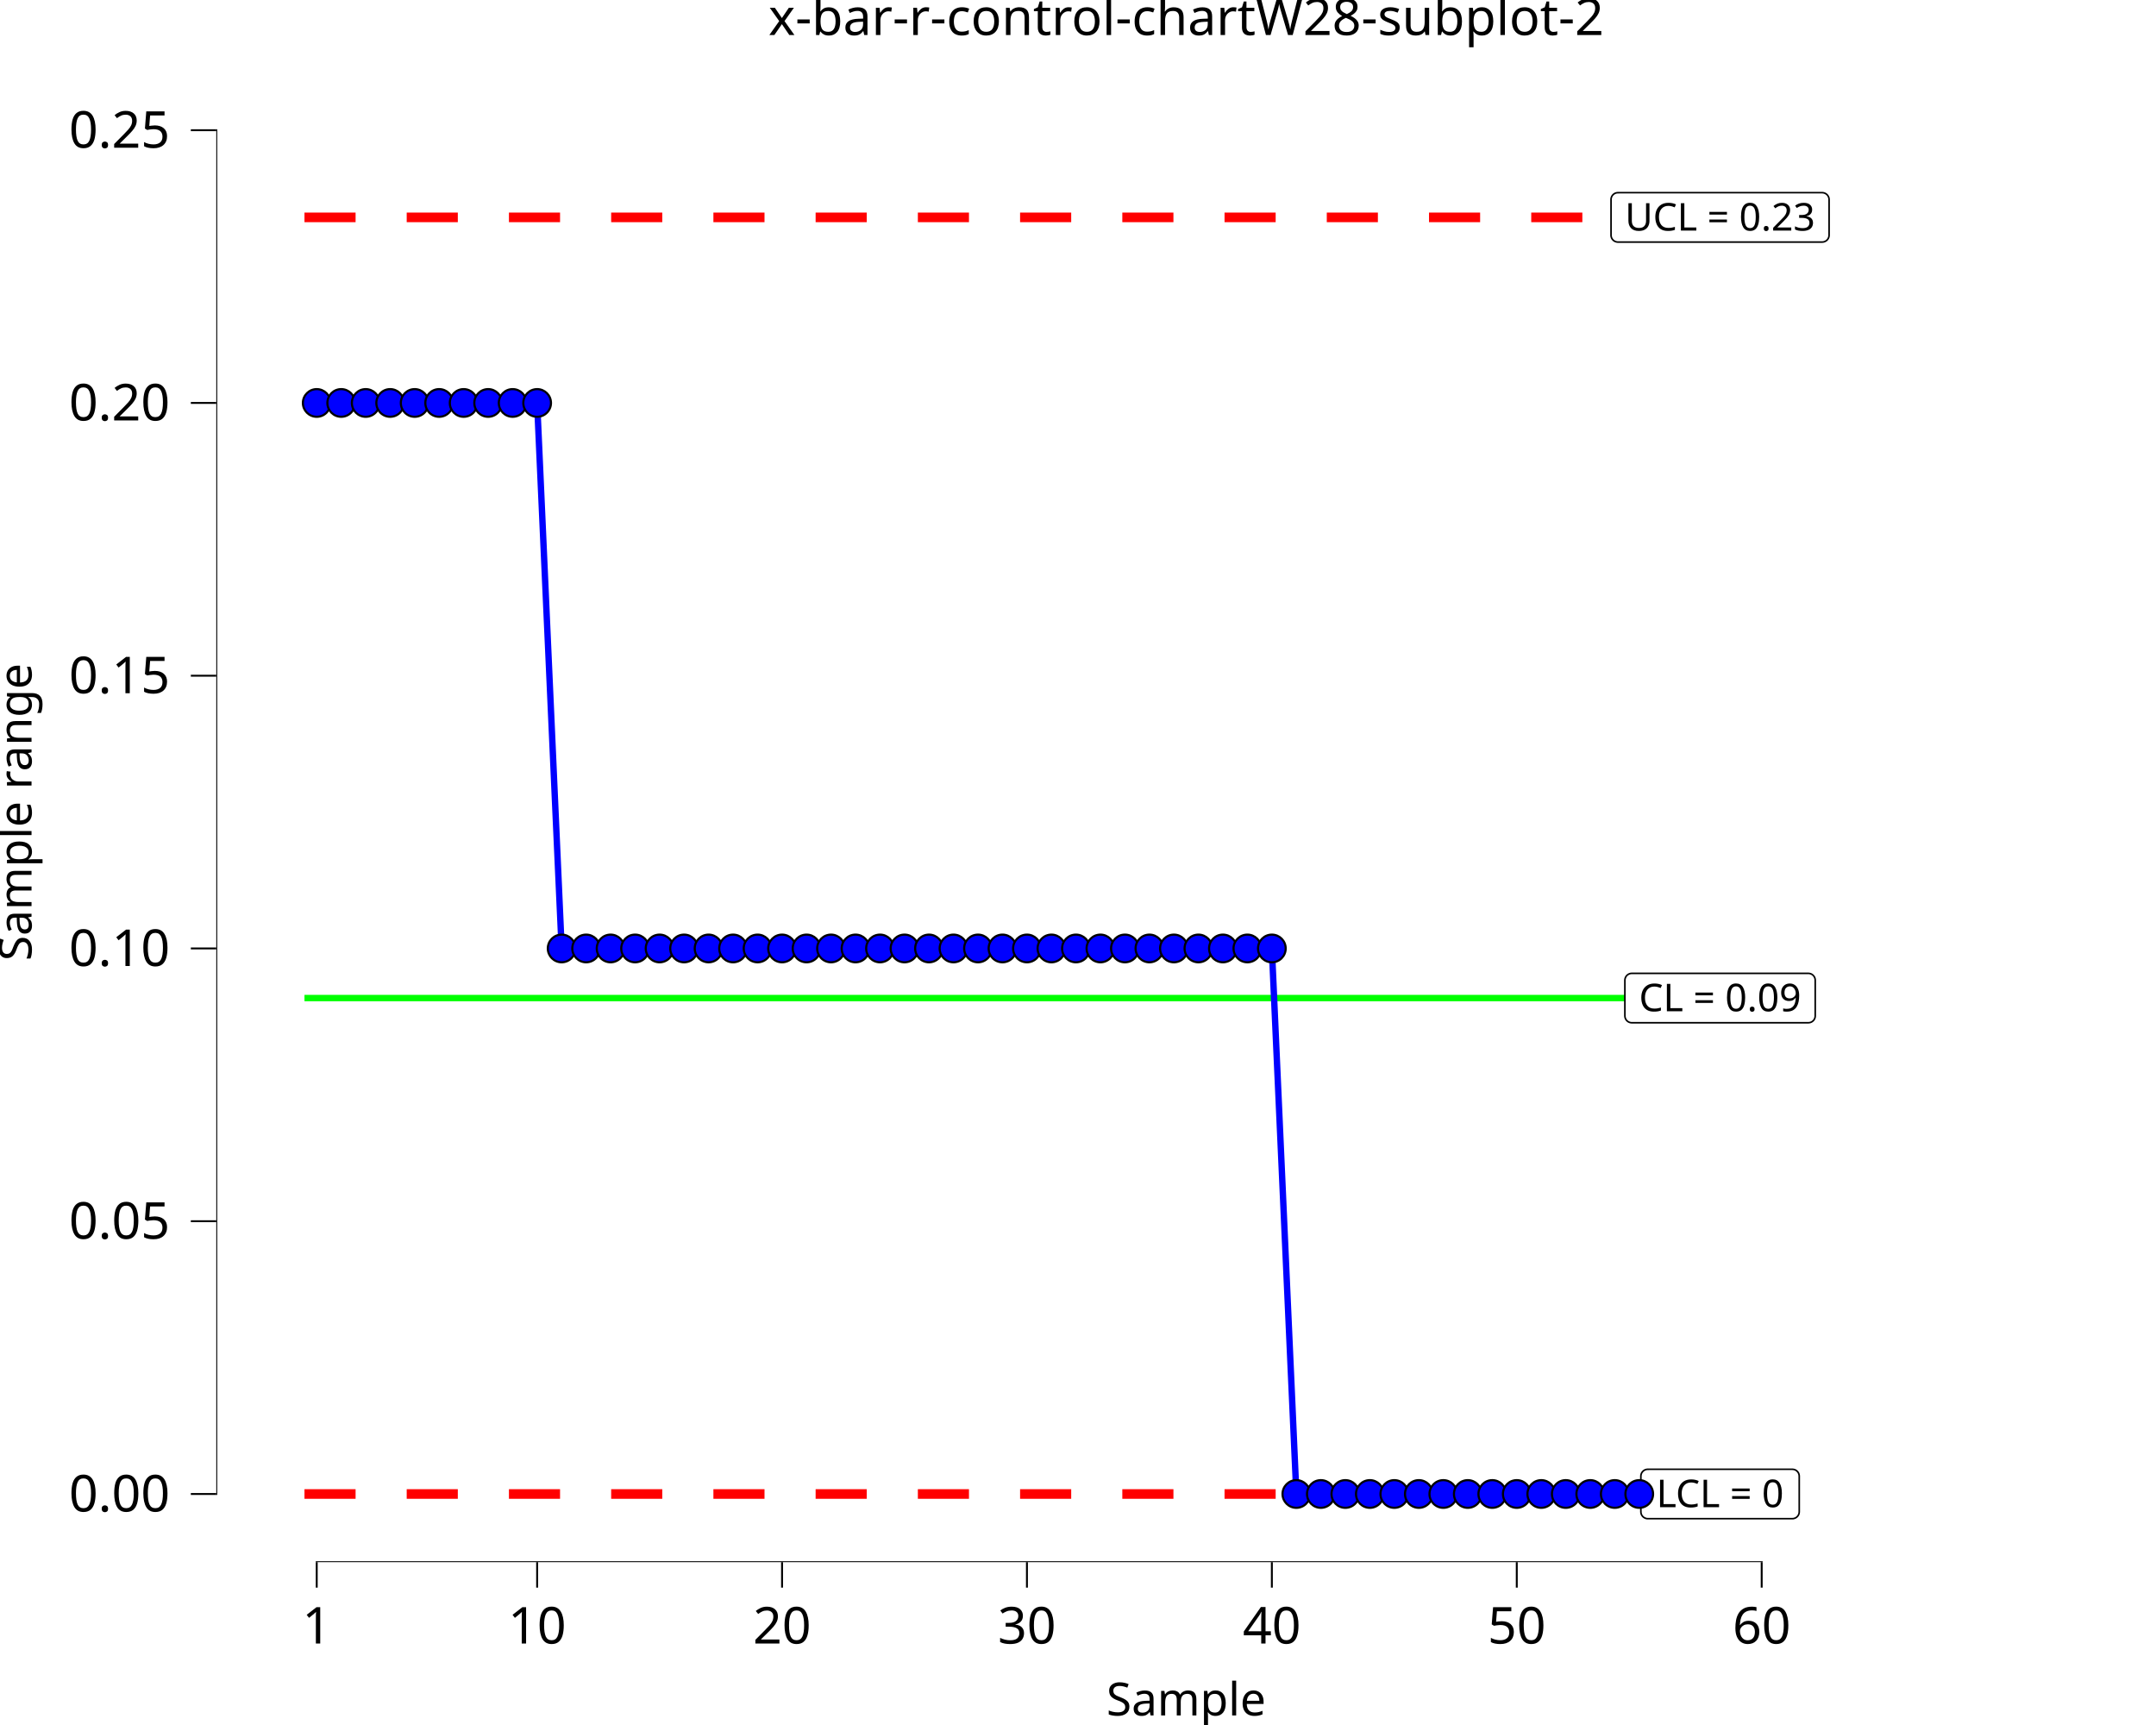
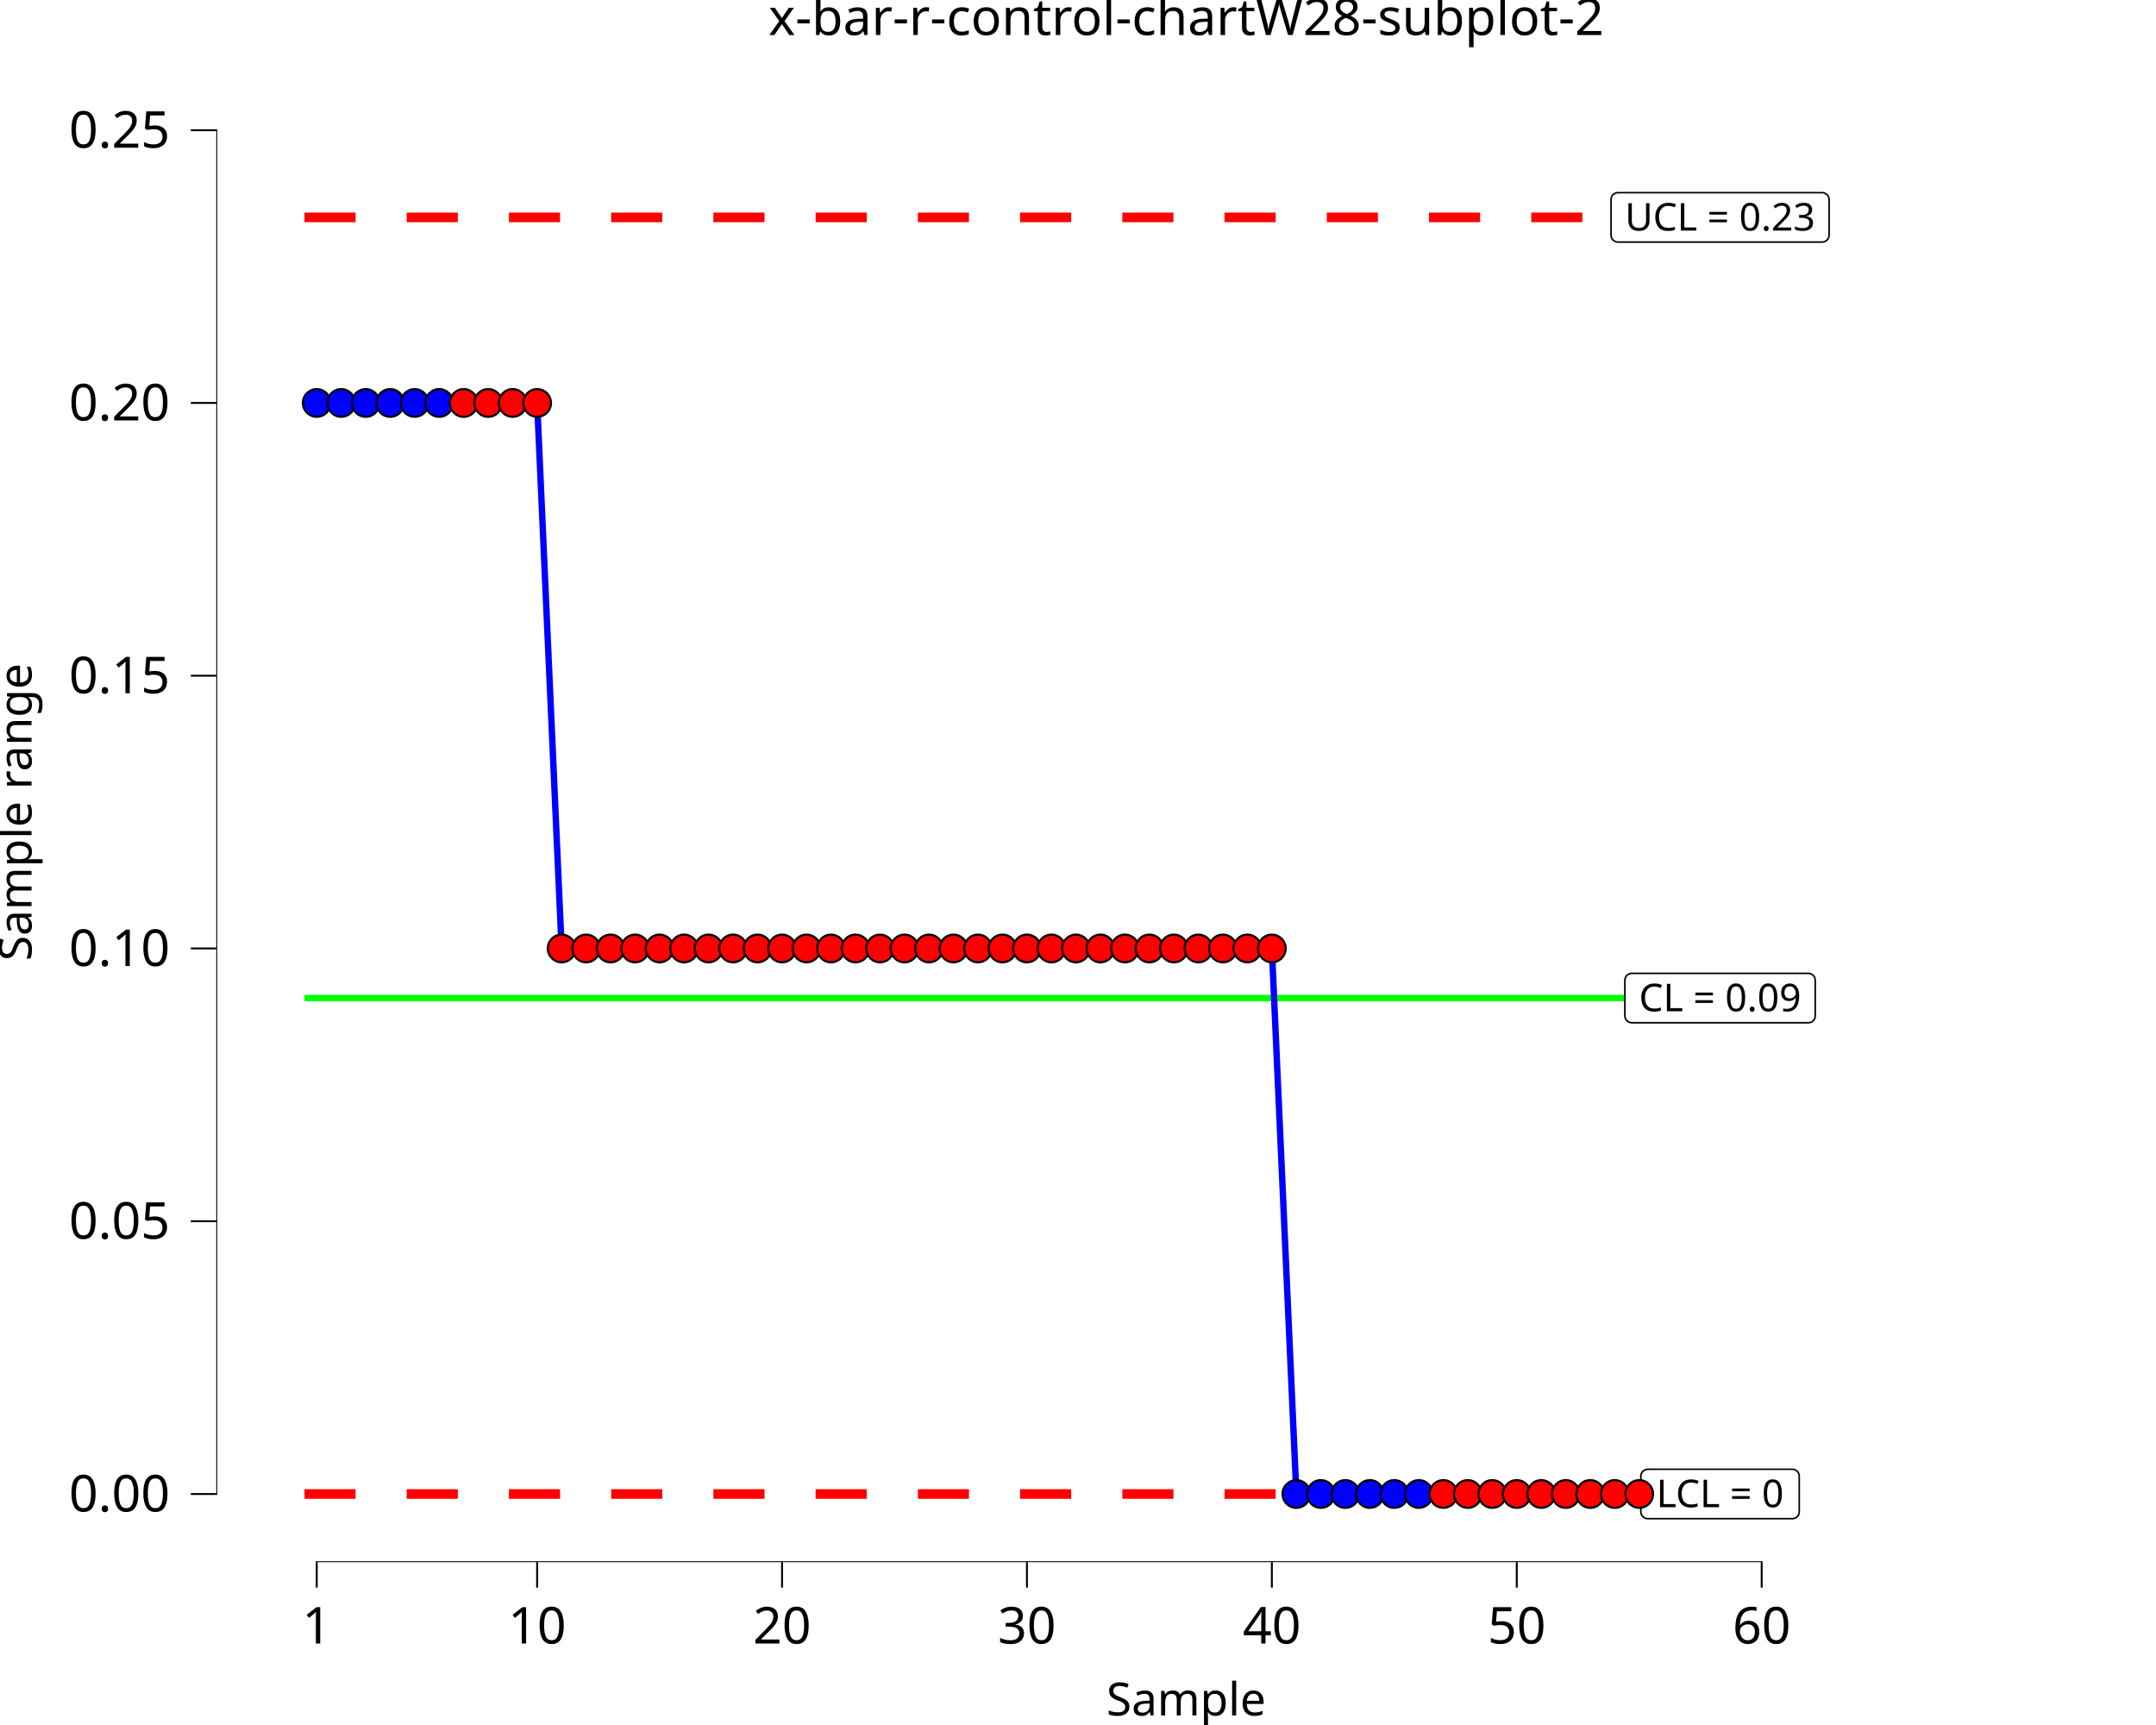
<svg xmlns="http://www.w3.org/2000/svg" class="svglite" data-engine-version="2.0" width="720.00pt" height="576.00pt" viewBox="0 0 720.00 576.00">
  <defs>
    <style type="text/css">
    .svglite line, .svglite polyline, .svglite polygon, .svglite path, .svglite rect, .svglite circle {
      fill: none;
      stroke: #000000;
      stroke-linecap: round;
      stroke-linejoin: round;
      stroke-miterlimit: 10.00;
    }
  </style>
  </defs>
  <rect width="100%" height="100%" style="stroke: none; fill: #FFFFFF;" />
  <defs>
    <clipPath id="cpMC4wMHw3MjAuMDB8MC4wMHw1NzYuMDA=">
      <rect x="0.00" y="0.00" width="720.00" height="576.00" />
    </clipPath>
  </defs>
  <g clip-path="url(#cpMC4wMHw3MjAuMDB8MC4wMHw1NzYuMDA=)">
    <rect x="0.00" y="0.00" width="720.00" height="576.00" style="stroke-width: 10.67; stroke: none;" />
  </g>
  <defs>
    <clipPath id="cpNzIuMjN8NzIwLjAwfDIwLjcxfDUyMS42Mw==">
      <rect x="72.23" y="20.71" width="647.77" height="500.92" />
    </clipPath>
  </defs>
  <g clip-path="url(#cpNzIuMjN8NzIwLjAwfDIwLjcxfDUyMS42Mw==)">
    <rect x="72.23" y="20.71" width="647.77" height="500.92" style="stroke-width: 10.67; stroke: none;" />
    <polyline points="101.68,333.26 109.86,333.26 109.86,333.26 118.04,333.26 118.04,333.26 126.22,333.26 126.22,333.26 134.39,333.26 134.39,333.26 142.57,333.26 142.57,333.26 150.75,333.26 150.75,333.26 158.93,333.26 158.93,333.26 167.11,333.26 167.11,333.26 175.29,333.26 175.29,333.26 183.47,333.26 183.47,333.26 191.65,333.26 191.65,333.26 199.83,333.26 199.83,333.26 208.00,333.26 208.00,333.26 216.18,333.26 216.18,333.26 224.36,333.26 224.36,333.26 232.54,333.26 232.54,333.26 240.72,333.26 240.72,333.26 248.90,333.26 248.90,333.26 257.08,333.26 257.08,333.26 265.26,333.26 265.26,333.26 273.43,333.26 273.43,333.26 281.61,333.26 281.61,333.26 289.79,333.26 289.79,333.26 297.97,333.26 297.97,333.26 306.15,333.26 306.15,333.26 314.33,333.26 314.33,333.26 322.51,333.26 322.51,333.26 330.69,333.26 330.69,333.26 338.87,333.26 338.87,333.26 347.04,333.26 347.04,333.26 355.22,333.26 355.22,333.26 363.40,333.26 363.40,333.26 371.58,333.26 371.58,333.26 379.76,333.26 379.76,333.26 387.94,333.26 387.94,333.26 396.12,333.26 396.12,333.26 404.30,333.26 404.30,333.26 412.48,333.26 412.48,333.26 420.65,333.26 420.65,333.26 428.83,333.26 428.83,333.26 437.01,333.26 437.01,333.26 445.19,333.26 445.19,333.26 453.37,333.26 453.37,333.26 461.55,333.26 461.55,333.26 469.73,333.26 469.73,333.26 477.91,333.26 477.91,333.26 486.08,333.26 486.08,333.26 494.26,333.26 494.26,333.26 502.44,333.26 502.44,333.26 510.62,333.26 510.62,333.26 518.80,333.26 518.80,333.26 526.98,333.26 526.98,333.26 535.16,333.26 535.16,333.26 543.34,333.26 543.34,333.26 551.52,333.26 551.52,333.26 " style="stroke-width: 2.13; stroke: #00FF00; stroke-linecap: butt;" />
    <polyline points="101.68,72.58 109.86,72.58 109.86,72.58 118.04,72.58 118.04,72.58 126.22,72.58 126.22,72.58 134.39,72.58 134.39,72.58 142.57,72.58 142.57,72.58 150.75,72.58 150.75,72.58 158.93,72.58 158.93,72.58 167.11,72.58 167.11,72.58 175.29,72.58 175.29,72.58 183.47,72.58 183.47,72.58 191.65,72.58 191.65,72.58 199.83,72.58 199.83,72.58 208.00,72.58 208.00,72.58 216.18,72.58 216.18,72.58 224.36,72.58 224.36,72.58 232.54,72.58 232.54,72.58 240.72,72.58 240.72,72.58 248.90,72.58 248.90,72.58 257.08,72.58 257.08,72.58 265.26,72.58 265.26,72.58 273.43,72.58 273.43,72.58 281.61,72.58 281.61,72.58 289.79,72.58 289.79,72.58 297.97,72.58 297.97,72.58 306.15,72.58 306.15,72.58 314.33,72.58 314.33,72.58 322.51,72.58 322.51,72.58 330.69,72.58 330.69,72.58 338.87,72.58 338.87,72.58 347.04,72.58 347.04,72.58 355.22,72.58 355.22,72.58 363.40,72.58 363.40,72.58 371.58,72.58 371.58,72.58 379.76,72.58 379.76,72.58 387.94,72.58 387.94,72.58 396.12,72.58 396.12,72.58 404.30,72.58 404.30,72.58 412.48,72.58 412.48,72.58 420.65,72.58 420.65,72.58 428.83,72.58 428.83,72.58 437.01,72.58 437.01,72.58 445.19,72.58 445.19,72.58 453.37,72.58 453.37,72.58 461.55,72.58 461.55,72.58 469.73,72.58 469.73,72.58 477.91,72.58 477.91,72.58 486.08,72.58 486.08,72.58 494.26,72.58 494.26,72.58 502.44,72.58 502.44,72.58 510.62,72.58 510.62,72.58 518.80,72.58 518.80,72.58 526.98,72.58 526.98,72.58 535.16,72.58 535.16,72.58 543.34,72.58 543.34,72.58 551.52,72.58 551.52,72.58 " style="stroke-width: 3.20; stroke: #FF0000; stroke-dasharray: 17.07,17.07; stroke-linecap: butt;" />
    <polyline points="101.68,498.86 109.86,498.86 109.86,498.86 118.04,498.86 118.04,498.86 126.22,498.86 126.22,498.86 134.39,498.86 134.39,498.86 142.57,498.86 142.57,498.86 150.75,498.86 150.75,498.86 158.93,498.86 158.93,498.86 167.11,498.86 167.11,498.86 175.29,498.86 175.29,498.86 183.47,498.86 183.47,498.86 191.65,498.86 191.65,498.86 199.83,498.86 199.83,498.86 208.00,498.86 208.00,498.86 216.18,498.86 216.18,498.86 224.36,498.86 224.36,498.86 232.54,498.86 232.54,498.86 240.72,498.86 240.72,498.86 248.90,498.86 248.90,498.86 257.08,498.86 257.08,498.86 265.26,498.86 265.26,498.86 273.43,498.86 273.43,498.86 281.61,498.86 281.61,498.86 289.79,498.86 289.79,498.86 297.97,498.86 297.97,498.86 306.15,498.86 306.15,498.86 314.33,498.86 314.33,498.86 322.51,498.86 322.51,498.86 330.69,498.86 330.69,498.86 338.87,498.86 338.87,498.86 347.04,498.86 347.04,498.86 355.22,498.86 355.22,498.86 363.40,498.86 363.40,498.86 371.58,498.86 371.58,498.86 379.76,498.86 379.76,498.86 387.94,498.86 387.94,498.86 396.12,498.86 396.12,498.86 404.30,498.86 404.30,498.86 412.48,498.86 412.48,498.86 420.65,498.86 420.65,498.86 428.83,498.86 428.83,498.86 437.01,498.86 437.01,498.86 445.19,498.86 445.19,498.86 453.37,498.86 453.37,498.86 461.55,498.86 461.55,498.86 469.73,498.86 469.73,498.86 477.91,498.86 477.91,498.86 486.08,498.86 486.08,498.86 494.26,498.86 494.26,498.86 502.44,498.86 502.44,498.86 510.62,498.86 510.62,498.86 518.80,498.86 518.80,498.86 526.98,498.86 526.98,498.86 535.16,498.86 535.16,498.86 543.34,498.86 543.34,498.86 551.52,498.86 551.52,498.86 " style="stroke-width: 3.20; stroke: #FF0000; stroke-dasharray: 17.07,17.07; stroke-linecap: butt;" />
    <polygon points="544.94,341.51 603.90,341.51 603.80,341.51 604.17,341.49 604.54,341.42 604.89,341.29 605.21,341.10 605.49,340.87 605.74,340.59 605.94,340.28 606.08,339.94 606.17,339.58 606.20,339.21 606.20,339.21 606.20,327.32 606.20,327.32 606.17,326.95 606.08,326.59 605.94,326.25 605.74,325.94 605.49,325.66 605.21,325.42 604.89,325.24 604.54,325.11 604.17,325.03 603.90,325.02 544.94,325.02 545.21,325.03 544.84,325.02 544.47,325.06 544.12,325.17 543.78,325.33 543.48,325.54 543.21,325.79 542.99,326.09 542.82,326.42 542.70,326.77 542.64,327.14 542.63,327.32 542.63,339.21 542.64,339.02 542.64,339.39 542.70,339.76 542.82,340.11 542.99,340.44 543.21,340.73 543.48,340.99 543.78,341.20 544.12,341.36 544.47,341.46 544.84,341.51 " style="stroke-width: 0.53; fill: #FFFFFF;" />
    <text x="574.42" y="337.67" text-anchor="middle" style="font-size: 12.80px; font-family: sans;" textLength="55.89px" lengthAdjust="spacingAndGlyphs">CL = 0.09</text>
    <polygon points="550.27,507.10 598.56,507.10 598.47,507.10 598.84,507.09 599.20,507.01 599.55,506.88 599.87,506.70 600.15,506.46 600.40,506.18 600.60,505.87 600.74,505.53 600.83,505.17 600.86,504.80 600.86,504.80 600.86,492.91 600.86,492.91 600.83,492.54 600.74,492.18 600.60,491.84 600.40,491.53 600.15,491.25 599.87,491.02 599.55,490.83 599.20,490.70 598.84,490.63 598.56,490.61 550.27,490.61 550.55,490.63 550.18,490.61 549.81,490.66 549.46,490.76 549.12,490.92 548.82,491.13 548.55,491.39 548.33,491.68 548.15,492.01 548.04,492.36 547.98,492.73 547.97,492.91 547.97,504.80 547.98,504.61 547.98,504.98 548.04,505.35 548.15,505.70 548.33,506.03 548.55,506.33 548.82,506.58 549.12,506.79 549.46,506.95 549.81,507.06 550.18,507.10 " style="stroke-width: 0.53; fill: #FFFFFF;" />
    <text x="574.42" y="503.26" text-anchor="middle" style="font-size: 12.80px; font-family: sans;" textLength="45.21px" lengthAdjust="spacingAndGlyphs">LCL = 0</text>
    <polygon points="540.31,80.83 608.52,80.83 608.43,80.83 608.80,80.81 609.16,80.74 609.51,80.60 609.83,80.42 610.12,80.18 610.36,79.91 610.56,79.59 610.71,79.25 610.80,78.89 610.83,78.52 610.83,78.52 610.83,66.64 610.83,66.64 610.80,66.27 610.71,65.91 610.56,65.57 610.36,65.25 610.12,64.98 609.83,64.74 609.51,64.56 609.16,64.42 608.80,64.35 608.52,64.33 540.31,64.33 540.59,64.35 540.22,64.34 539.85,64.38 539.49,64.48 539.16,64.64 538.85,64.85 538.59,65.11 538.36,65.41 538.19,65.73 538.07,66.09 538.01,66.45 538.01,66.64 538.01,78.52 538.01,78.34 538.01,78.71 538.07,79.07 538.19,79.43 538.36,79.75 538.59,80.05 538.85,80.31 539.16,80.52 539.49,80.68 539.85,80.78 540.22,80.83 " style="stroke-width: 0.53; fill: #FFFFFF;" />
    <text x="574.42" y="76.99" text-anchor="middle" style="font-size: 12.80px; font-family: sans;" textLength="65.14px" lengthAdjust="spacingAndGlyphs">UCL = 0.23</text>
    <polyline points="105.77,134.55 113.95,134.55 122.13,134.55 130.30,134.55 138.48,134.55 146.66,134.55 154.84,134.55 163.02,134.55 171.20,134.55 179.38,134.55 187.56,316.70 195.74,316.70 203.91,316.70 212.09,316.70 220.27,316.70 228.45,316.70 236.63,316.70 244.81,316.70 252.99,316.70 261.17,316.70 269.35,316.70 277.52,316.70 285.70,316.70 293.88,316.70 302.06,316.70 310.24,316.70 318.42,316.70 326.60,316.70 334.78,316.70 342.95,316.70 351.13,316.70 359.31,316.70 367.49,316.70 375.67,316.70 383.85,316.70 392.03,316.70 400.21,316.70 408.39,316.70 416.56,316.70 424.74,316.70 432.92,498.86 441.10,498.86 449.28,498.86 457.46,498.86 465.64,498.86 473.82,498.86 482.00,498.86 490.17,498.86 498.35,498.86 506.53,498.86 514.71,498.86 522.89,498.86 531.07,498.86 539.25,498.86 547.43,498.86 " style="stroke-width: 2.13; stroke: #0000FF; stroke-linecap: butt;" />
    <circle cx="105.77" cy="134.55" r="4.62" style="stroke-width: 0.71; fill: #0000FF;" />
    <circle cx="113.95" cy="134.55" r="4.62" style="stroke-width: 0.71; fill: #0000FF;" />
    <circle cx="122.13" cy="134.55" r="4.62" style="stroke-width: 0.71; fill: #0000FF;" />
    <circle cx="130.30" cy="134.55" r="4.62" style="stroke-width: 0.71; fill: #0000FF;" />
    <circle cx="138.48" cy="134.55" r="4.62" style="stroke-width: 0.71; fill: #0000FF;" />
    <circle cx="146.66" cy="134.55" r="4.62" style="stroke-width: 0.71; fill: #0000FF;" />
-     <circle cx="154.84" cy="134.55" r="4.62" style="stroke-width: 0.71; fill: #0000FF;" />
-     <circle cx="163.02" cy="134.55" r="4.62" style="stroke-width: 0.71; fill: #0000FF;" />
-     <circle cx="171.20" cy="134.55" r="4.62" style="stroke-width: 0.71; fill: #0000FF;" />
-     <circle cx="179.38" cy="134.55" r="4.62" style="stroke-width: 0.71; fill: #0000FF;" />
-     <circle cx="187.56" cy="316.70" r="4.62" style="stroke-width: 0.71; fill: #0000FF;" />
-     <circle cx="195.74" cy="316.70" r="4.62" style="stroke-width: 0.71; fill: #0000FF;" />
-     <circle cx="203.91" cy="316.70" r="4.62" style="stroke-width: 0.71; fill: #0000FF;" />
-     <circle cx="212.09" cy="316.70" r="4.62" style="stroke-width: 0.71; fill: #0000FF;" />
-     <circle cx="220.27" cy="316.70" r="4.62" style="stroke-width: 0.71; fill: #0000FF;" />
-     <circle cx="228.45" cy="316.70" r="4.62" style="stroke-width: 0.71; fill: #0000FF;" />
-     <circle cx="236.63" cy="316.70" r="4.62" style="stroke-width: 0.71; fill: #0000FF;" />
-     <circle cx="244.81" cy="316.70" r="4.62" style="stroke-width: 0.71; fill: #0000FF;" />
-     <circle cx="252.99" cy="316.70" r="4.62" style="stroke-width: 0.71; fill: #0000FF;" />
-     <circle cx="261.17" cy="316.70" r="4.62" style="stroke-width: 0.71; fill: #0000FF;" />
-     <circle cx="269.35" cy="316.70" r="4.62" style="stroke-width: 0.71; fill: #0000FF;" />
-     <circle cx="277.52" cy="316.70" r="4.62" style="stroke-width: 0.71; fill: #0000FF;" />
-     <circle cx="285.70" cy="316.70" r="4.62" style="stroke-width: 0.71; fill: #0000FF;" />
-     <circle cx="293.88" cy="316.70" r="4.62" style="stroke-width: 0.71; fill: #0000FF;" />
-     <circle cx="302.06" cy="316.70" r="4.62" style="stroke-width: 0.71; fill: #0000FF;" />
-     <circle cx="310.24" cy="316.70" r="4.62" style="stroke-width: 0.71; fill: #0000FF;" />
-     <circle cx="318.42" cy="316.70" r="4.62" style="stroke-width: 0.71; fill: #0000FF;" />
-     <circle cx="326.60" cy="316.70" r="4.62" style="stroke-width: 0.71; fill: #0000FF;" />
-     <circle cx="334.78" cy="316.70" r="4.62" style="stroke-width: 0.71; fill: #0000FF;" />
-     <circle cx="342.95" cy="316.70" r="4.62" style="stroke-width: 0.71; fill: #0000FF;" />
-     <circle cx="351.13" cy="316.70" r="4.62" style="stroke-width: 0.71; fill: #0000FF;" />
-     <circle cx="359.31" cy="316.70" r="4.62" style="stroke-width: 0.71; fill: #0000FF;" />
-     <circle cx="367.49" cy="316.70" r="4.62" style="stroke-width: 0.71; fill: #0000FF;" />
-     <circle cx="375.67" cy="316.70" r="4.62" style="stroke-width: 0.71; fill: #0000FF;" />
-     <circle cx="383.85" cy="316.70" r="4.62" style="stroke-width: 0.71; fill: #0000FF;" />
-     <circle cx="392.03" cy="316.70" r="4.62" style="stroke-width: 0.71; fill: #0000FF;" />
-     <circle cx="400.21" cy="316.70" r="4.62" style="stroke-width: 0.71; fill: #0000FF;" />
-     <circle cx="408.39" cy="316.70" r="4.62" style="stroke-width: 0.71; fill: #0000FF;" />
-     <circle cx="416.56" cy="316.70" r="4.62" style="stroke-width: 0.71; fill: #0000FF;" />
-     <circle cx="424.74" cy="316.70" r="4.62" style="stroke-width: 0.71; fill: #0000FF;" />
+     <circle cx="154.84" cy="134.55" r="4.62" style="stroke-width: 0.71; fill: #FF0000;" />
+     <circle cx="163.02" cy="134.55" r="4.62" style="stroke-width: 0.71; fill: #FF0000;" />
+     <circle cx="171.20" cy="134.55" r="4.62" style="stroke-width: 0.71; fill: #FF0000;" />
+     <circle cx="179.38" cy="134.55" r="4.62" style="stroke-width: 0.71; fill: #FF0000;" />
+     <circle cx="187.56" cy="316.70" r="4.62" style="stroke-width: 0.71; fill: #FF0000;" />
+     <circle cx="195.74" cy="316.70" r="4.62" style="stroke-width: 0.71; fill: #FF0000;" />
+     <circle cx="203.91" cy="316.70" r="4.62" style="stroke-width: 0.71; fill: #FF0000;" />
+     <circle cx="212.09" cy="316.70" r="4.62" style="stroke-width: 0.71; fill: #FF0000;" />
+     <circle cx="220.27" cy="316.70" r="4.62" style="stroke-width: 0.71; fill: #FF0000;" />
+     <circle cx="228.45" cy="316.70" r="4.62" style="stroke-width: 0.71; fill: #FF0000;" />
+     <circle cx="236.63" cy="316.70" r="4.62" style="stroke-width: 0.71; fill: #FF0000;" />
+     <circle cx="244.81" cy="316.70" r="4.62" style="stroke-width: 0.71; fill: #FF0000;" />
+     <circle cx="252.99" cy="316.70" r="4.62" style="stroke-width: 0.71; fill: #FF0000;" />
+     <circle cx="261.17" cy="316.70" r="4.62" style="stroke-width: 0.71; fill: #FF0000;" />
+     <circle cx="269.35" cy="316.70" r="4.62" style="stroke-width: 0.71; fill: #FF0000;" />
+     <circle cx="277.52" cy="316.70" r="4.62" style="stroke-width: 0.71; fill: #FF0000;" />
+     <circle cx="285.70" cy="316.70" r="4.62" style="stroke-width: 0.71; fill: #FF0000;" />
+     <circle cx="293.88" cy="316.70" r="4.62" style="stroke-width: 0.71; fill: #FF0000;" />
+     <circle cx="302.06" cy="316.70" r="4.62" style="stroke-width: 0.71; fill: #FF0000;" />
+     <circle cx="310.24" cy="316.70" r="4.62" style="stroke-width: 0.71; fill: #FF0000;" />
+     <circle cx="318.42" cy="316.70" r="4.62" style="stroke-width: 0.71; fill: #FF0000;" />
+     <circle cx="326.60" cy="316.70" r="4.62" style="stroke-width: 0.71; fill: #FF0000;" />
+     <circle cx="334.78" cy="316.70" r="4.62" style="stroke-width: 0.71; fill: #FF0000;" />
+     <circle cx="342.95" cy="316.70" r="4.62" style="stroke-width: 0.71; fill: #FF0000;" />
+     <circle cx="351.13" cy="316.70" r="4.62" style="stroke-width: 0.71; fill: #FF0000;" />
+     <circle cx="359.31" cy="316.70" r="4.62" style="stroke-width: 0.71; fill: #FF0000;" />
+     <circle cx="367.49" cy="316.70" r="4.62" style="stroke-width: 0.71; fill: #FF0000;" />
+     <circle cx="375.67" cy="316.70" r="4.62" style="stroke-width: 0.71; fill: #FF0000;" />
+     <circle cx="383.85" cy="316.70" r="4.62" style="stroke-width: 0.71; fill: #FF0000;" />
+     <circle cx="392.03" cy="316.70" r="4.62" style="stroke-width: 0.71; fill: #FF0000;" />
+     <circle cx="400.21" cy="316.70" r="4.62" style="stroke-width: 0.71; fill: #FF0000;" />
+     <circle cx="408.39" cy="316.70" r="4.62" style="stroke-width: 0.71; fill: #FF0000;" />
+     <circle cx="416.56" cy="316.70" r="4.62" style="stroke-width: 0.71; fill: #FF0000;" />
+     <circle cx="424.74" cy="316.70" r="4.62" style="stroke-width: 0.71; fill: #FF0000;" />
    <circle cx="432.92" cy="498.86" r="4.62" style="stroke-width: 0.71; fill: #0000FF;" />
    <circle cx="441.10" cy="498.86" r="4.62" style="stroke-width: 0.71; fill: #0000FF;" />
    <circle cx="449.28" cy="498.86" r="4.62" style="stroke-width: 0.71; fill: #0000FF;" />
    <circle cx="457.46" cy="498.86" r="4.62" style="stroke-width: 0.71; fill: #0000FF;" />
    <circle cx="465.64" cy="498.86" r="4.62" style="stroke-width: 0.71; fill: #0000FF;" />
    <circle cx="473.82" cy="498.86" r="4.62" style="stroke-width: 0.71; fill: #0000FF;" />
-     <circle cx="482.00" cy="498.86" r="4.62" style="stroke-width: 0.71; fill: #0000FF;" />
-     <circle cx="490.17" cy="498.86" r="4.62" style="stroke-width: 0.71; fill: #0000FF;" />
-     <circle cx="498.35" cy="498.86" r="4.62" style="stroke-width: 0.71; fill: #0000FF;" />
-     <circle cx="506.53" cy="498.86" r="4.62" style="stroke-width: 0.71; fill: #0000FF;" />
-     <circle cx="514.71" cy="498.86" r="4.62" style="stroke-width: 0.71; fill: #0000FF;" />
-     <circle cx="522.89" cy="498.86" r="4.62" style="stroke-width: 0.71; fill: #0000FF;" />
-     <circle cx="531.07" cy="498.86" r="4.62" style="stroke-width: 0.71; fill: #0000FF;" />
-     <circle cx="539.25" cy="498.86" r="4.62" style="stroke-width: 0.71; fill: #0000FF;" />
-     <circle cx="547.43" cy="498.86" r="4.62" style="stroke-width: 0.71; fill: #0000FF;" />
+     <circle cx="482.00" cy="498.86" r="4.62" style="stroke-width: 0.71; fill: #FF0000;" />
+     <circle cx="490.17" cy="498.86" r="4.62" style="stroke-width: 0.71; fill: #FF0000;" />
+     <circle cx="498.35" cy="498.86" r="4.62" style="stroke-width: 0.71; fill: #FF0000;" />
+     <circle cx="506.53" cy="498.86" r="4.62" style="stroke-width: 0.71; fill: #FF0000;" />
+     <circle cx="514.71" cy="498.86" r="4.62" style="stroke-width: 0.71; fill: #FF0000;" />
+     <circle cx="522.89" cy="498.86" r="4.62" style="stroke-width: 0.71; fill: #FF0000;" />
+     <circle cx="531.07" cy="498.86" r="4.62" style="stroke-width: 0.71; fill: #FF0000;" />
+     <circle cx="539.25" cy="498.86" r="4.62" style="stroke-width: 0.71; fill: #FF0000;" />
+     <circle cx="547.43" cy="498.86" r="4.62" style="stroke-width: 0.71; fill: #FF0000;" />
    <line x1="105.45" y1="521.63" x2="588.64" y2="521.63" style="stroke-width: 0.64; stroke-linecap: butt;" />
    <line x1="72.23" y1="499.18" x2="72.23" y2="43.16" style="stroke-width: 0.64; stroke-linecap: butt;" />
    <rect x="72.23" y="20.71" width="647.77" height="500.92" style="stroke-width: 0.00; stroke: none;" />
  </g>
  <g clip-path="url(#cpMC4wMHw3MjAuMDB8MC4wMHw1NzYuMDA=)">
    <polyline points="72.23,521.63 72.23,20.71 " style="stroke-width: 0.00; stroke: none; stroke-linecap: butt;" />
    <text x="56.76" y="504.71" text-anchor="end" style="font-size: 17.00px; font-family: sans;" textLength="33.09px" lengthAdjust="spacingAndGlyphs">0.00</text>
    <text x="56.76" y="413.63" text-anchor="end" style="font-size: 17.00px; font-family: sans;" textLength="33.09px" lengthAdjust="spacingAndGlyphs">0.05</text>
    <text x="56.76" y="322.55" text-anchor="end" style="font-size: 17.00px; font-family: sans;" textLength="33.09px" lengthAdjust="spacingAndGlyphs">0.10</text>
    <text x="56.76" y="231.48" text-anchor="end" style="font-size: 17.00px; font-family: sans;" textLength="33.09px" lengthAdjust="spacingAndGlyphs">0.15</text>
    <text x="56.76" y="140.40" text-anchor="end" style="font-size: 17.00px; font-family: sans;" textLength="33.09px" lengthAdjust="spacingAndGlyphs">0.20</text>
    <text x="56.76" y="49.33" text-anchor="end" style="font-size: 17.00px; font-family: sans;" textLength="33.09px" lengthAdjust="spacingAndGlyphs">0.25</text>
    <polyline points="63.73,498.86 72.23,498.86 " style="stroke-width: 0.64; stroke-linecap: butt;" />
    <polyline points="63.73,407.78 72.23,407.78 " style="stroke-width: 0.64; stroke-linecap: butt;" />
    <polyline points="63.73,316.70 72.23,316.70 " style="stroke-width: 0.64; stroke-linecap: butt;" />
    <polyline points="63.73,225.63 72.23,225.63 " style="stroke-width: 0.64; stroke-linecap: butt;" />
    <polyline points="63.73,134.55 72.23,134.55 " style="stroke-width: 0.64; stroke-linecap: butt;" />
    <polyline points="63.73,43.48 72.23,43.48 " style="stroke-width: 0.64; stroke-linecap: butt;" />
    <polyline points="72.23,521.63 720.00,521.63 " style="stroke-width: 0.00; stroke: none; stroke-linecap: butt;" />
    <polyline points="105.77,530.13 105.77,521.63 " style="stroke-width: 0.64; stroke-linecap: butt;" />
    <polyline points="179.38,530.13 179.38,521.63 " style="stroke-width: 0.64; stroke-linecap: butt;" />
    <polyline points="261.17,530.13 261.17,521.63 " style="stroke-width: 0.64; stroke-linecap: butt;" />
    <polyline points="342.95,530.13 342.95,521.63 " style="stroke-width: 0.64; stroke-linecap: butt;" />
    <polyline points="424.74,530.13 424.74,521.63 " style="stroke-width: 0.64; stroke-linecap: butt;" />
    <polyline points="506.53,530.13 506.53,521.63 " style="stroke-width: 0.64; stroke-linecap: butt;" />
    <polyline points="588.32,530.13 588.32,521.63 " style="stroke-width: 0.64; stroke-linecap: butt;" />
    <text x="105.77" y="548.80" text-anchor="middle" style="font-size: 17.00px; font-family: sans;" textLength="9.46px" lengthAdjust="spacingAndGlyphs">1</text>
    <text x="179.38" y="548.80" text-anchor="middle" style="font-size: 17.00px; font-family: sans;" textLength="18.91px" lengthAdjust="spacingAndGlyphs">10</text>
    <text x="261.17" y="548.80" text-anchor="middle" style="font-size: 17.00px; font-family: sans;" textLength="18.91px" lengthAdjust="spacingAndGlyphs">20</text>
    <text x="342.95" y="548.80" text-anchor="middle" style="font-size: 17.00px; font-family: sans;" textLength="18.91px" lengthAdjust="spacingAndGlyphs">30</text>
    <text x="424.74" y="548.80" text-anchor="middle" style="font-size: 17.00px; font-family: sans;" textLength="18.91px" lengthAdjust="spacingAndGlyphs">40</text>
    <text x="506.53" y="548.80" text-anchor="middle" style="font-size: 17.00px; font-family: sans;" textLength="18.91px" lengthAdjust="spacingAndGlyphs">50</text>
    <text x="588.32" y="548.80" text-anchor="middle" style="font-size: 17.00px; font-family: sans;" textLength="18.91px" lengthAdjust="spacingAndGlyphs">60</text>
    <text x="396.12" y="572.82" text-anchor="middle" style="font-size: 15.30px; font-family: sans;" textLength="51.89px" lengthAdjust="spacingAndGlyphs">Sample</text>
    <text transform="translate(10.53,271.17) rotate(-90)" text-anchor="middle" style="font-size: 15.30px; font-family: sans;" textLength="95.27px" lengthAdjust="spacingAndGlyphs">Sample range</text>
    <text x="396.12" y="11.70" text-anchor="middle" style="font-size: 17.00px; font-family: sans;" textLength="260.77px" lengthAdjust="spacingAndGlyphs">x-bar-r-control-chartW28-subplot-2</text>
  </g>
</svg>
